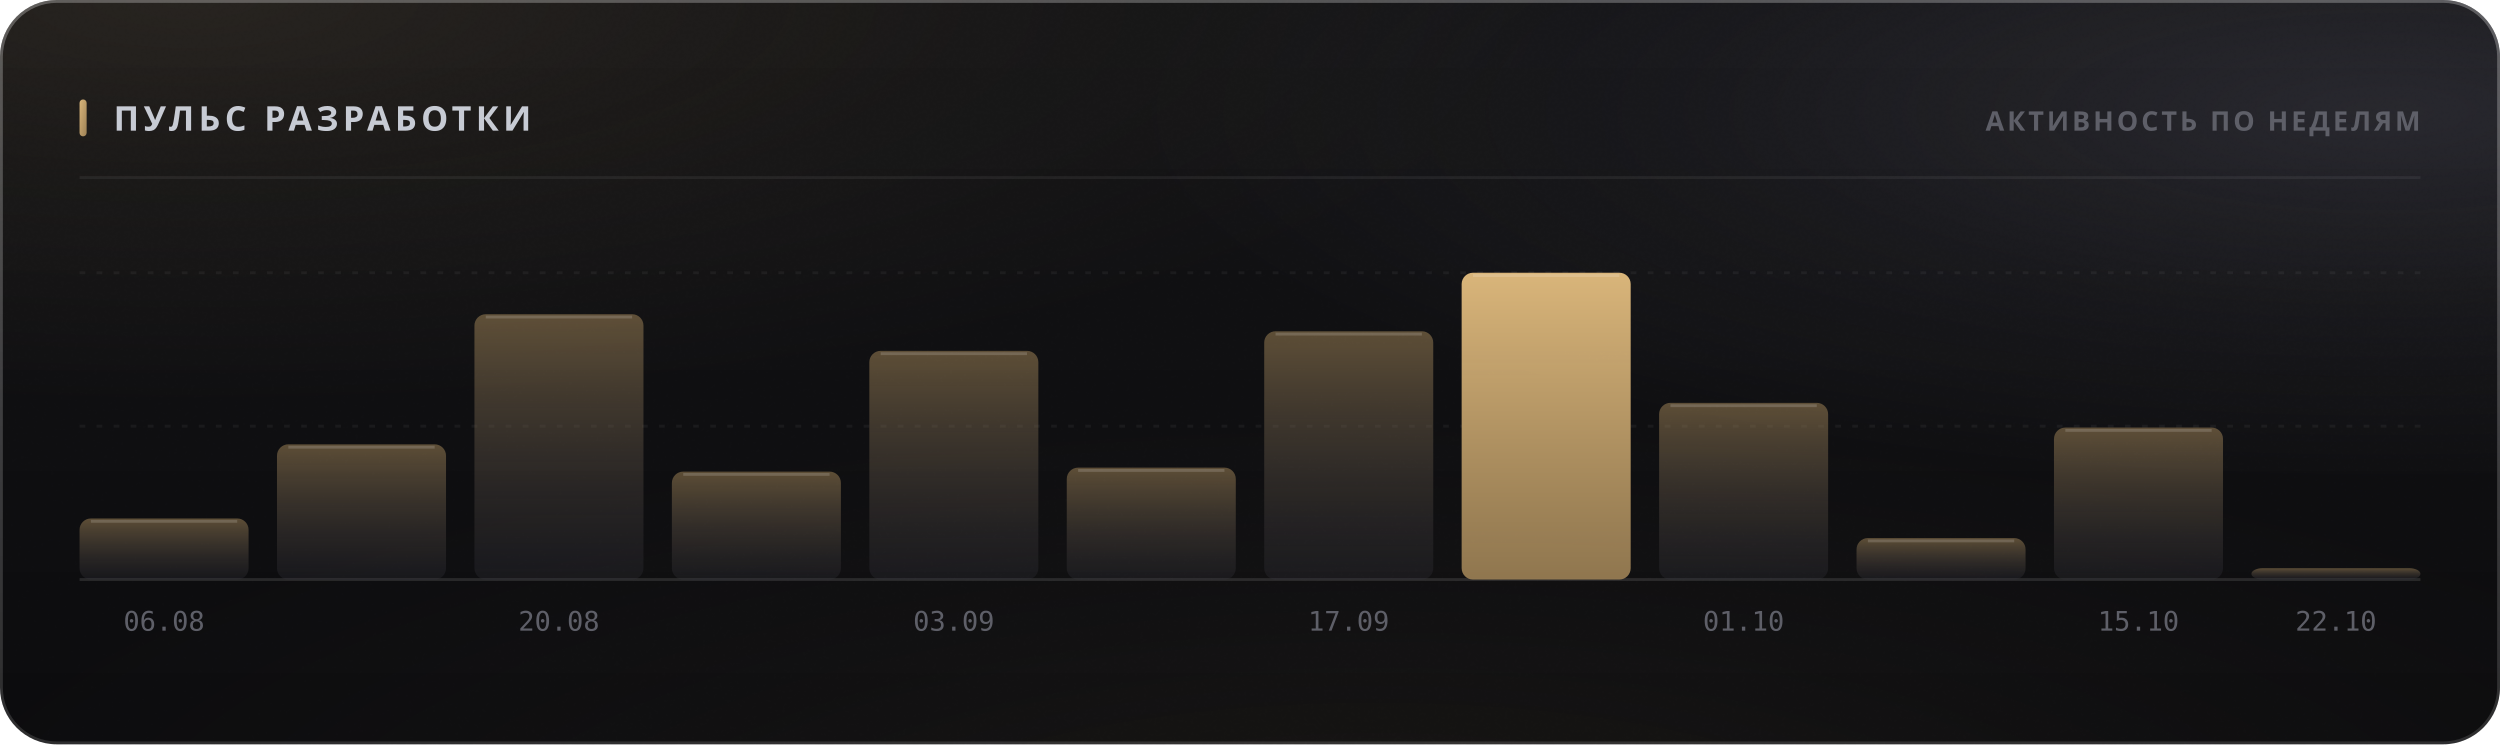
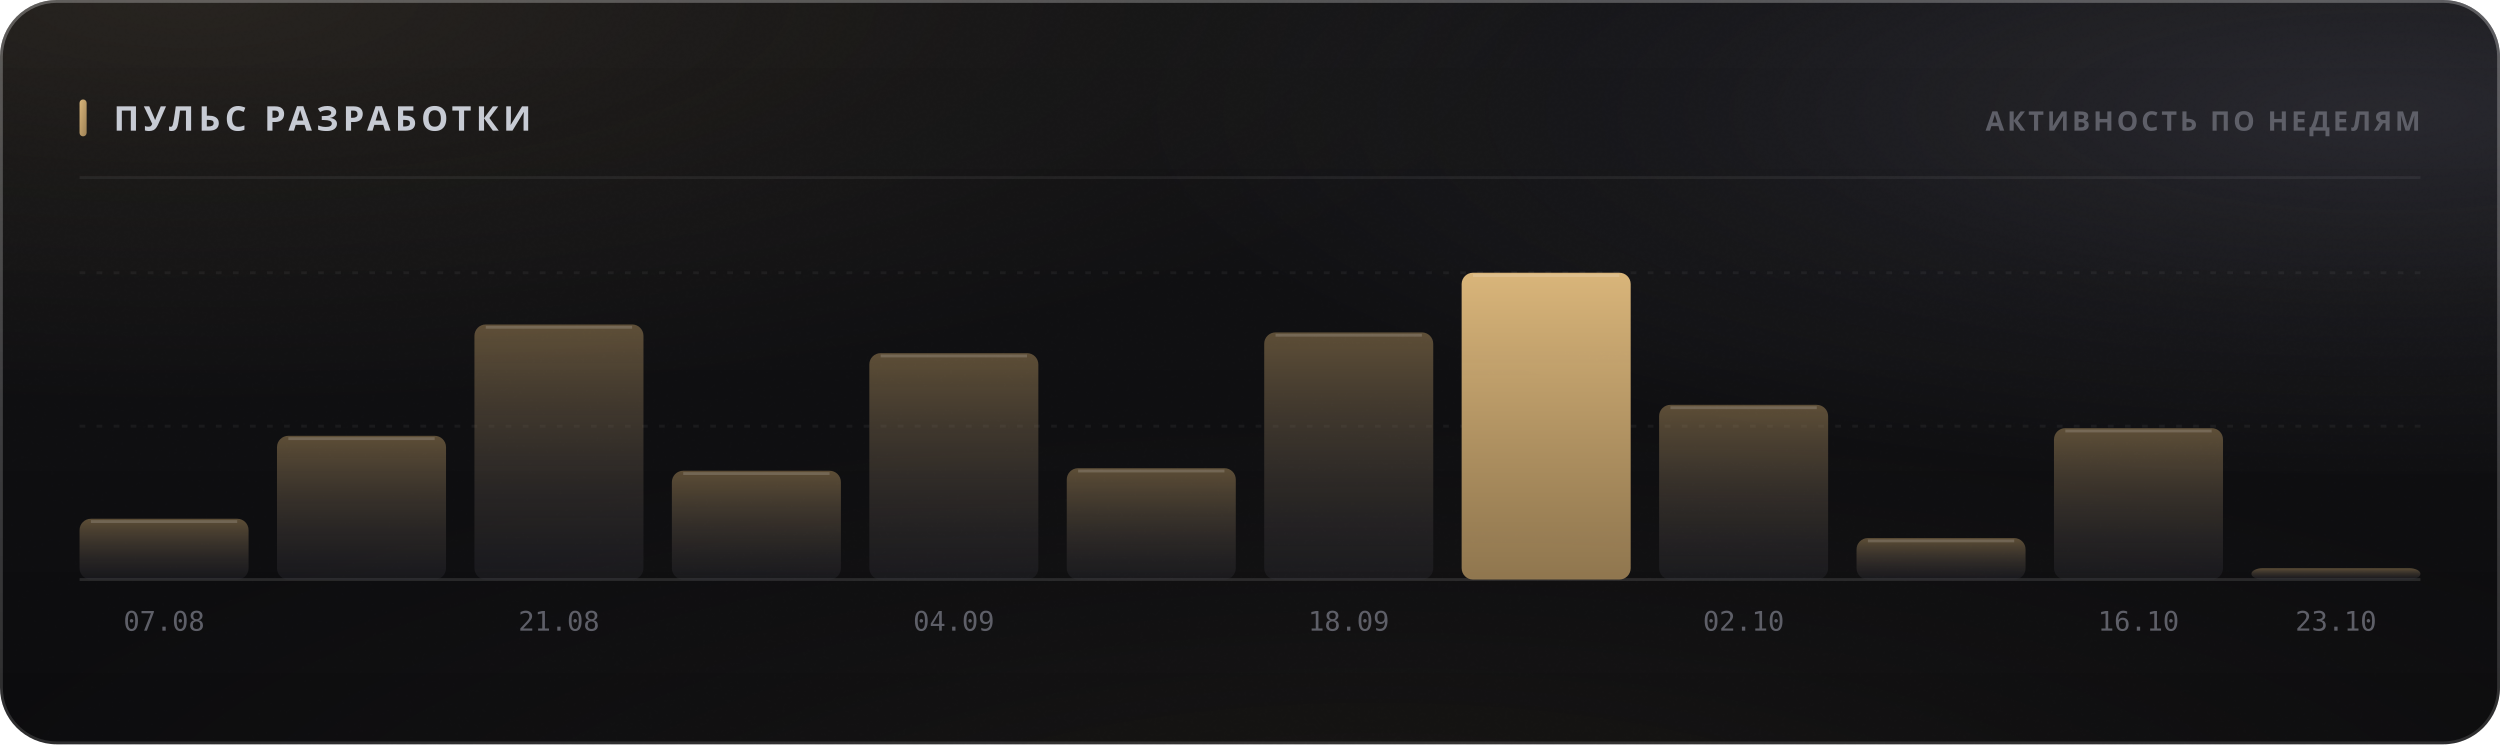
<svg xmlns="http://www.w3.org/2000/svg" width="880" height="262" viewBox="0 0 880 262" role="img">
  <style>
  text { font-family: -apple-system, BlinkMacSystemFont, 'Segoe UI', 'Noto Sans', Helvetica, Arial, sans-serif; }
  .mono { font-family: ui-monospace, 'SF Mono', 'Cascadia Mono', 'DejaVu Sans Mono', Menlo, Consolas, monospace; font-variant-numeric: tabular-nums; }
  .caps { letter-spacing: .1em; text-transform: uppercase; }

  @keyframes sheen  { from { transform: translateX(-120%); } to { transform: translateX(260%); } }
  @keyframes rise   { from { opacity: 0; transform: translateY(6px); } to { opacity: 1; transform: none; } }
  @keyframes slide  { from { opacity: 0; transform: translateX(-8px); } to { opacity: 1; transform: none; } }
  @keyframes grow   { from { transform: scaleY(0); } to { transform: scaleY(1); } }
  @keyframes widen  { from { transform: scaleX(0); } to { transform: scaleX(1); } }
  @keyframes draw   { from { stroke-dashoffset: 200; } to { stroke-dashoffset: 0; } }

  .sheen { animation: sheen 5.5s cubic-bezier(.45,0,.2,1) infinite; }
  .rise  { animation: rise .5s cubic-bezier(.16,1,.3,1) both; }
  .slide { animation: slide .42s cubic-bezier(.16,1,.3,1) both; }
  .bar   { transform-box: fill-box; transform-origin: 50% 100%;
           animation: grow .62s cubic-bezier(.16,1,.3,1) both; }
  .fill  { transform-box: fill-box; transform-origin: 0% 50%;
           animation: widen .8s cubic-bezier(.16,1,.3,1) both; }
  /* The hidden start state lives in the keyframes, never in the static rule.
     A renderer that ignores CSS animations then falls back to the FINISHED
     state — a drawn line, visible text — instead of an empty panel. */
  .spark { stroke-dasharray: 200;
           animation: draw 1.1s cubic-bezier(.16,1,.3,1) both; }

  @media (prefers-reduced-motion: reduce) {
    .sheen { animation: none; opacity: 0; }
    .rise, .slide, .bar, .fill, .spark { animation: none; opacity: 1; transform: none;
                                         stroke-dashoffset: 0; }
  }</style>
  <defs>
    <filter id="grain5" x="0" y="0" width="100%" height="100%">
      <feTurbulence type="fractalNoise" baseFrequency="0.85" numOctaves="3" stitchTiles="stitch" />
      <feColorMatrix type="saturate" values="0" />
    </filter>
    <linearGradient id="accent1" x1="0" y1="0" x2="1" y2="1">
      <stop offset="0%" stop-color="#d9b57a" />
      <stop offset="100%" stop-color="#9d8155" />
    </linearGradient>
    <radialGradient id="aurora6" cx="0.08" cy="0" r="0.55">
      <stop offset="0%" stop-color="#d9b47a" stop-opacity="0.1" />
      <stop offset="55%" stop-color="#d9b47a" stop-opacity="0.035" />
      <stop offset="100%" stop-color="#d9b47a" stop-opacity="0" />
    </radialGradient>
    <radialGradient id="aurora7" cx="0.95" cy="0.15" r="0.5">
      <stop offset="0%" stop-color="#706f83" stop-opacity="0.22" />
      <stop offset="55%" stop-color="#706f83" stop-opacity="0.077" />
      <stop offset="100%" stop-color="#706f83" stop-opacity="0" />
    </radialGradient>
    <radialGradient id="aurora8" cx="0.55" cy="1.15" r="0.6">
      <stop offset="0%" stop-color="#b39b74" stop-opacity="0.07" />
      <stop offset="55%" stop-color="#b39b74" stop-opacity="0.025" />
      <stop offset="100%" stop-color="#b39b74" stop-opacity="0" />
    </radialGradient>
    <linearGradient id="glass2" x1="0" y1="0" x2="0" y2="1">
      <stop offset="0%" stop-color="#ffffff" stop-opacity="0.036" />
      <stop offset="100%" stop-color="#ffffff" stop-opacity="0.007" />
    </linearGradient>
    <linearGradient id="rim3" x1="0" y1="0" x2="0" y2="1">
      <stop offset="0%" stop-color="#ffffff" stop-opacity="0.182" />
      <stop offset="100%" stop-color="#ffffff" stop-opacity="0.025" />
    </linearGradient>
    <linearGradient id="spec4" x1="0" y1="0" x2="1" y2="0">
      <stop offset="0%" stop-color="#ffffff" stop-opacity="0" />
      <stop offset="35%" stop-color="#ffffff" stop-opacity="0.336" />
      <stop offset="70%" stop-color="#ffffff" stop-opacity="0.118" />
      <stop offset="100%" stop-color="#ffffff" stop-opacity="0" />
    </linearGradient>
    <linearGradient id="barfill9" x1="0" y1="0" x2="0" y2="1">
      <stop offset="0%" stop-color="#9d8155" stop-opacity="0.55" />
      <stop offset="100%" stop-color="#3c3c47" stop-opacity="0.22" />
    </linearGradient>
    <linearGradient id="barfill10" x1="0" y1="0" x2="0" y2="1">
      <stop offset="0%" stop-color="#9d8155" stop-opacity="0.55" />
      <stop offset="100%" stop-color="#3c3c47" stop-opacity="0.22" />
    </linearGradient>
    <linearGradient id="barfill11" x1="0" y1="0" x2="0" y2="1">
      <stop offset="0%" stop-color="#9d8155" stop-opacity="0.55" />
      <stop offset="100%" stop-color="#3c3c47" stop-opacity="0.22" />
    </linearGradient>
    <linearGradient id="barfill12" x1="0" y1="0" x2="0" y2="1">
      <stop offset="0%" stop-color="#9d8155" stop-opacity="0.55" />
      <stop offset="100%" stop-color="#3c3c47" stop-opacity="0.22" />
    </linearGradient>
    <linearGradient id="barfill13" x1="0" y1="0" x2="0" y2="1">
      <stop offset="0%" stop-color="#9d8155" stop-opacity="0.55" />
      <stop offset="100%" stop-color="#3c3c47" stop-opacity="0.22" />
    </linearGradient>
    <linearGradient id="barfill14" x1="0" y1="0" x2="0" y2="1">
      <stop offset="0%" stop-color="#9d8155" stop-opacity="0.55" />
      <stop offset="100%" stop-color="#3c3c47" stop-opacity="0.22" />
    </linearGradient>
    <linearGradient id="barfill15" x1="0" y1="0" x2="0" y2="1">
      <stop offset="0%" stop-color="#9d8155" stop-opacity="0.55" />
      <stop offset="100%" stop-color="#3c3c47" stop-opacity="0.22" />
    </linearGradient>
    <linearGradient id="barfill16" x1="0" y1="0" x2="0" y2="1">
      <stop offset="0%" stop-color="#d9b57a" stop-opacity="1" />
      <stop offset="100%" stop-color="#9d8155" stop-opacity="0.9" />
    </linearGradient>
    <linearGradient id="barfill17" x1="0" y1="0" x2="0" y2="1">
      <stop offset="0%" stop-color="#9d8155" stop-opacity="0.55" />
      <stop offset="100%" stop-color="#3c3c47" stop-opacity="0.22" />
    </linearGradient>
    <linearGradient id="barfill18" x1="0" y1="0" x2="0" y2="1">
      <stop offset="0%" stop-color="#9d8155" stop-opacity="0.55" />
      <stop offset="100%" stop-color="#3c3c47" stop-opacity="0.22" />
    </linearGradient>
    <linearGradient id="barfill19" x1="0" y1="0" x2="0" y2="1">
      <stop offset="0%" stop-color="#9d8155" stop-opacity="0.55" />
      <stop offset="100%" stop-color="#3c3c47" stop-opacity="0.22" />
    </linearGradient>
    <linearGradient id="barfill20" x1="0" y1="0" x2="0" y2="1">
      <stop offset="0%" stop-color="#9d8155" stop-opacity="0.55" />
      <stop offset="100%" stop-color="#3c3c47" stop-opacity="0.22" />
    </linearGradient>
  </defs>
  <rect width="880" height="262" rx="20" fill="#0a0a0c" />
  <rect width="880" height="262" rx="20" fill="url(#aurora6)" />
  <rect width="880" height="262" rx="20" fill="url(#aurora7)" />
  <rect width="880" height="262" rx="20" fill="url(#aurora8)" />
  <rect width="880" height="262" rx="20" fill="url(#glass2)" />
  <rect width="880" height="262" rx="20" filter="url(#grain5)" opacity="0.085" style="mix-blend-mode:overlay" />
  <rect x=".5" y=".5" width="879" height="261" rx="19.5" fill="none" stroke="rgba(255,255,255,0.11)" />
  <rect x=".5" y=".5" width="879" height="261" rx="19.5" fill="none" stroke="url(#rim3)" />
  <path d="M20 1 H860" stroke="url(#spec4)" stroke-width="1.2" fill="none" />
  <rect x="28" y="35" width="2.5" height="13" rx="1.25" fill="url(#accent1)" />
  <text x="40" y="46" font-size="12" font-weight="700" fill="#c7cbd4" letter-spacing="0.13em">ПУЛЬС РАЗРАБОТКИ</text>
  <text x="852" y="46" font-size="9.5" font-weight="600" fill="#5e5f68" text-anchor="end" letter-spacing="0.11em">АКТИВНОСТЬ ПО НЕДЕЛЯМ</text>
  <path d="M28 62.5 H852" stroke="rgba(255,255,255,0.06)" stroke-width="1" />
  <path d="M28 150.0 H852" stroke="rgba(255,255,255,0.05)" stroke-width="1" stroke-dasharray="2 4" />
  <path d="M28 96.0 H852" stroke="rgba(255,255,255,0.05)" stroke-width="1" stroke-dasharray="2 4" />
  <path d="M28 204 H852" stroke="rgba(255,255,255,0.11)" stroke-width="1" />
-   <rect class="bar" x="28.0" y="182.5" width="59.5" height="21.5" rx="4" fill="url(#barfill9)" opacity="1" style="animation-delay:0s" />
-   <path d="M32.0 183.5 H83.5" stroke="rgba(255,255,255,0.154)" stroke-width="1" />
-   <text x="57.75" y="222" font-size="9.5" font-weight="400" fill="#5e5f68" text-anchor="middle" class="mono">06.08</text>
-   <rect class="bar" x="97.5" y="156.4" width="59.5" height="47.6" rx="4" fill="url(#barfill10)" opacity="1" style="animation-delay:0.038s" />
-   <path d="M101.5 157.4 H153.0" stroke="rgba(255,255,255,0.154)" stroke-width="1" />
-   <rect class="bar" x="167.0" y="110.6" width="59.5" height="93.4" rx="4" fill="url(#barfill11)" opacity="1" style="animation-delay:0.076s" />
-   <path d="M171.0 111.6 H222.5" stroke="rgba(255,255,255,0.154)" stroke-width="1" />
-   <text x="196.75" y="222" font-size="9.5" font-weight="400" fill="#5e5f68" text-anchor="middle" class="mono">20.08</text>
-   <rect class="bar" x="236.5" y="166.0" width="59.5" height="38.0" rx="4" fill="url(#barfill12)" opacity="1" style="animation-delay:0.114s" />
-   <path d="M240.5 167.0 H292.0" stroke="rgba(255,255,255,0.154)" stroke-width="1" />
-   <rect class="bar" x="306.0" y="123.5" width="59.5" height="80.5" rx="4" fill="url(#barfill13)" opacity="1" style="animation-delay:0.152s" />
-   <path d="M310.0 124.5 H361.5" stroke="rgba(255,255,255,0.154)" stroke-width="1" />
-   <text x="335.75" y="222" font-size="9.5" font-weight="400" fill="#5e5f68" text-anchor="middle" class="mono">03.09</text>
-   <rect class="bar" x="375.5" y="164.6" width="59.5" height="39.4" rx="4" fill="url(#barfill14)" opacity="1" style="animation-delay:0.19s" />
-   <path d="M379.5 165.6 H431.0" stroke="rgba(255,255,255,0.154)" stroke-width="1" />
-   <rect class="bar" x="445.0" y="116.6" width="59.5" height="87.4" rx="4" fill="url(#barfill15)" opacity="1" style="animation-delay:0.228s" />
-   <path d="M449.0 117.6 H500.5" stroke="rgba(255,255,255,0.154)" stroke-width="1" />
-   <text x="474.75" y="222" font-size="9.5" font-weight="400" fill="#5e5f68" text-anchor="middle" class="mono">17.09</text>
+   <rect class="bar" x="28.0" y="182.6" width="59.5" height="21.4" rx="4" fill="url(#barfill9)" opacity="1" style="animation-delay:0s" />
+   <path d="M32.0 183.6 H83.5" stroke="rgba(255,255,255,0.154)" stroke-width="1" />
+   <text x="57.75" y="222" font-size="9.5" font-weight="400" fill="#5e5f68" text-anchor="middle" class="mono">07.08</text>
+   <rect class="bar" x="97.5" y="153.4" width="59.5" height="50.6" rx="4" fill="url(#barfill10)" opacity="1" style="animation-delay:0.038s" />
+   <path d="M101.5 154.4 H153.0" stroke="rgba(255,255,255,0.154)" stroke-width="1" />
+   <rect class="bar" x="167.0" y="114.2" width="59.5" height="89.8" rx="4" fill="url(#barfill11)" opacity="1" style="animation-delay:0.076s" />
+   <path d="M171.0 115.2 H222.5" stroke="rgba(255,255,255,0.154)" stroke-width="1" />
+   <text x="196.75" y="222" font-size="9.5" font-weight="400" fill="#5e5f68" text-anchor="middle" class="mono">21.08</text>
+   <rect class="bar" x="236.5" y="165.7" width="59.5" height="38.3" rx="4" fill="url(#barfill12)" opacity="1" style="animation-delay:0.114s" />
+   <path d="M240.5 166.7 H292.0" stroke="rgba(255,255,255,0.154)" stroke-width="1" />
+   <rect class="bar" x="306.0" y="124.3" width="59.5" height="79.7" rx="4" fill="url(#barfill13)" opacity="1" style="animation-delay:0.152s" />
+   <path d="M310.0 125.3 H361.5" stroke="rgba(255,255,255,0.154)" stroke-width="1" />
+   <text x="335.75" y="222" font-size="9.5" font-weight="400" fill="#5e5f68" text-anchor="middle" class="mono">04.09</text>
+   <rect class="bar" x="375.5" y="164.8" width="59.5" height="39.2" rx="4" fill="url(#barfill14)" opacity="1" style="animation-delay:0.19s" />
+   <path d="M379.5 165.8 H431.0" stroke="rgba(255,255,255,0.154)" stroke-width="1" />
+   <rect class="bar" x="445.0" y="117.0" width="59.5" height="87.0" rx="4" fill="url(#barfill15)" opacity="1" style="animation-delay:0.228s" />
+   <path d="M449.0 118.0 H500.5" stroke="rgba(255,255,255,0.154)" stroke-width="1" />
+   <text x="474.75" y="222" font-size="9.5" font-weight="400" fill="#5e5f68" text-anchor="middle" class="mono">18.09</text>
  <rect class="bar" x="514.5" y="96.0" width="59.5" height="108.0" rx="4" fill="url(#barfill16)" opacity="1" style="animation-delay:0.266s" />
  <path d="M518.5 97.0 H570.0" stroke="rgba(255,255,255,0.154)" stroke-width="1" />
-   <rect class="bar" x="584.0" y="141.8" width="59.5" height="62.2" rx="4" fill="url(#barfill17)" opacity="1" style="animation-delay:0.304s" />
-   <path d="M588.0 142.8 H639.5" stroke="rgba(255,255,255,0.154)" stroke-width="1" />
-   <text x="613.75" y="222" font-size="9.5" font-weight="400" fill="#5e5f68" text-anchor="middle" class="mono">01.10</text>
+   <rect class="bar" x="584.0" y="142.5" width="59.5" height="61.5" rx="4" fill="url(#barfill17)" opacity="1" style="animation-delay:0.304s" />
+   <path d="M588.0 143.5 H639.5" stroke="rgba(255,255,255,0.154)" stroke-width="1" />
+   <text x="613.75" y="222" font-size="9.5" font-weight="400" fill="#5e5f68" text-anchor="middle" class="mono">02.10</text>
  <rect class="bar" x="653.5" y="189.4" width="59.5" height="14.6" rx="4" fill="url(#barfill18)" opacity="1" style="animation-delay:0.342s" />
  <path d="M657.5 190.4 H709.0" stroke="rgba(255,255,255,0.154)" stroke-width="1" />
-   <rect class="bar" x="723.0" y="150.5" width="59.5" height="53.5" rx="4" fill="url(#barfill19)" opacity="1" style="animation-delay:0.38s" />
-   <path d="M727.0 151.5 H778.5" stroke="rgba(255,255,255,0.154)" stroke-width="1" />
-   <text x="752.75" y="222" font-size="9.5" font-weight="400" fill="#5e5f68" text-anchor="middle" class="mono">15.10</text>
+   <rect class="bar" x="723.0" y="150.7" width="59.5" height="53.3" rx="4" fill="url(#barfill19)" opacity="1" style="animation-delay:0.38s" />
+   <path d="M727.0 151.7 H778.5" stroke="rgba(255,255,255,0.154)" stroke-width="1" />
+   <text x="752.75" y="222" font-size="9.5" font-weight="400" fill="#5e5f68" text-anchor="middle" class="mono">16.10</text>
  <rect class="bar" x="792.5" y="200.0" width="59.5" height="4.0" rx="4" fill="url(#barfill20)" opacity="1" style="animation-delay:0.418s" />
-   <text x="822.25" y="222" font-size="9.5" font-weight="400" fill="#5e5f68" text-anchor="middle" class="mono">22.10</text>
+   <text x="822.25" y="222" font-size="9.5" font-weight="400" fill="#5e5f68" text-anchor="middle" class="mono">23.10</text>
</svg>
